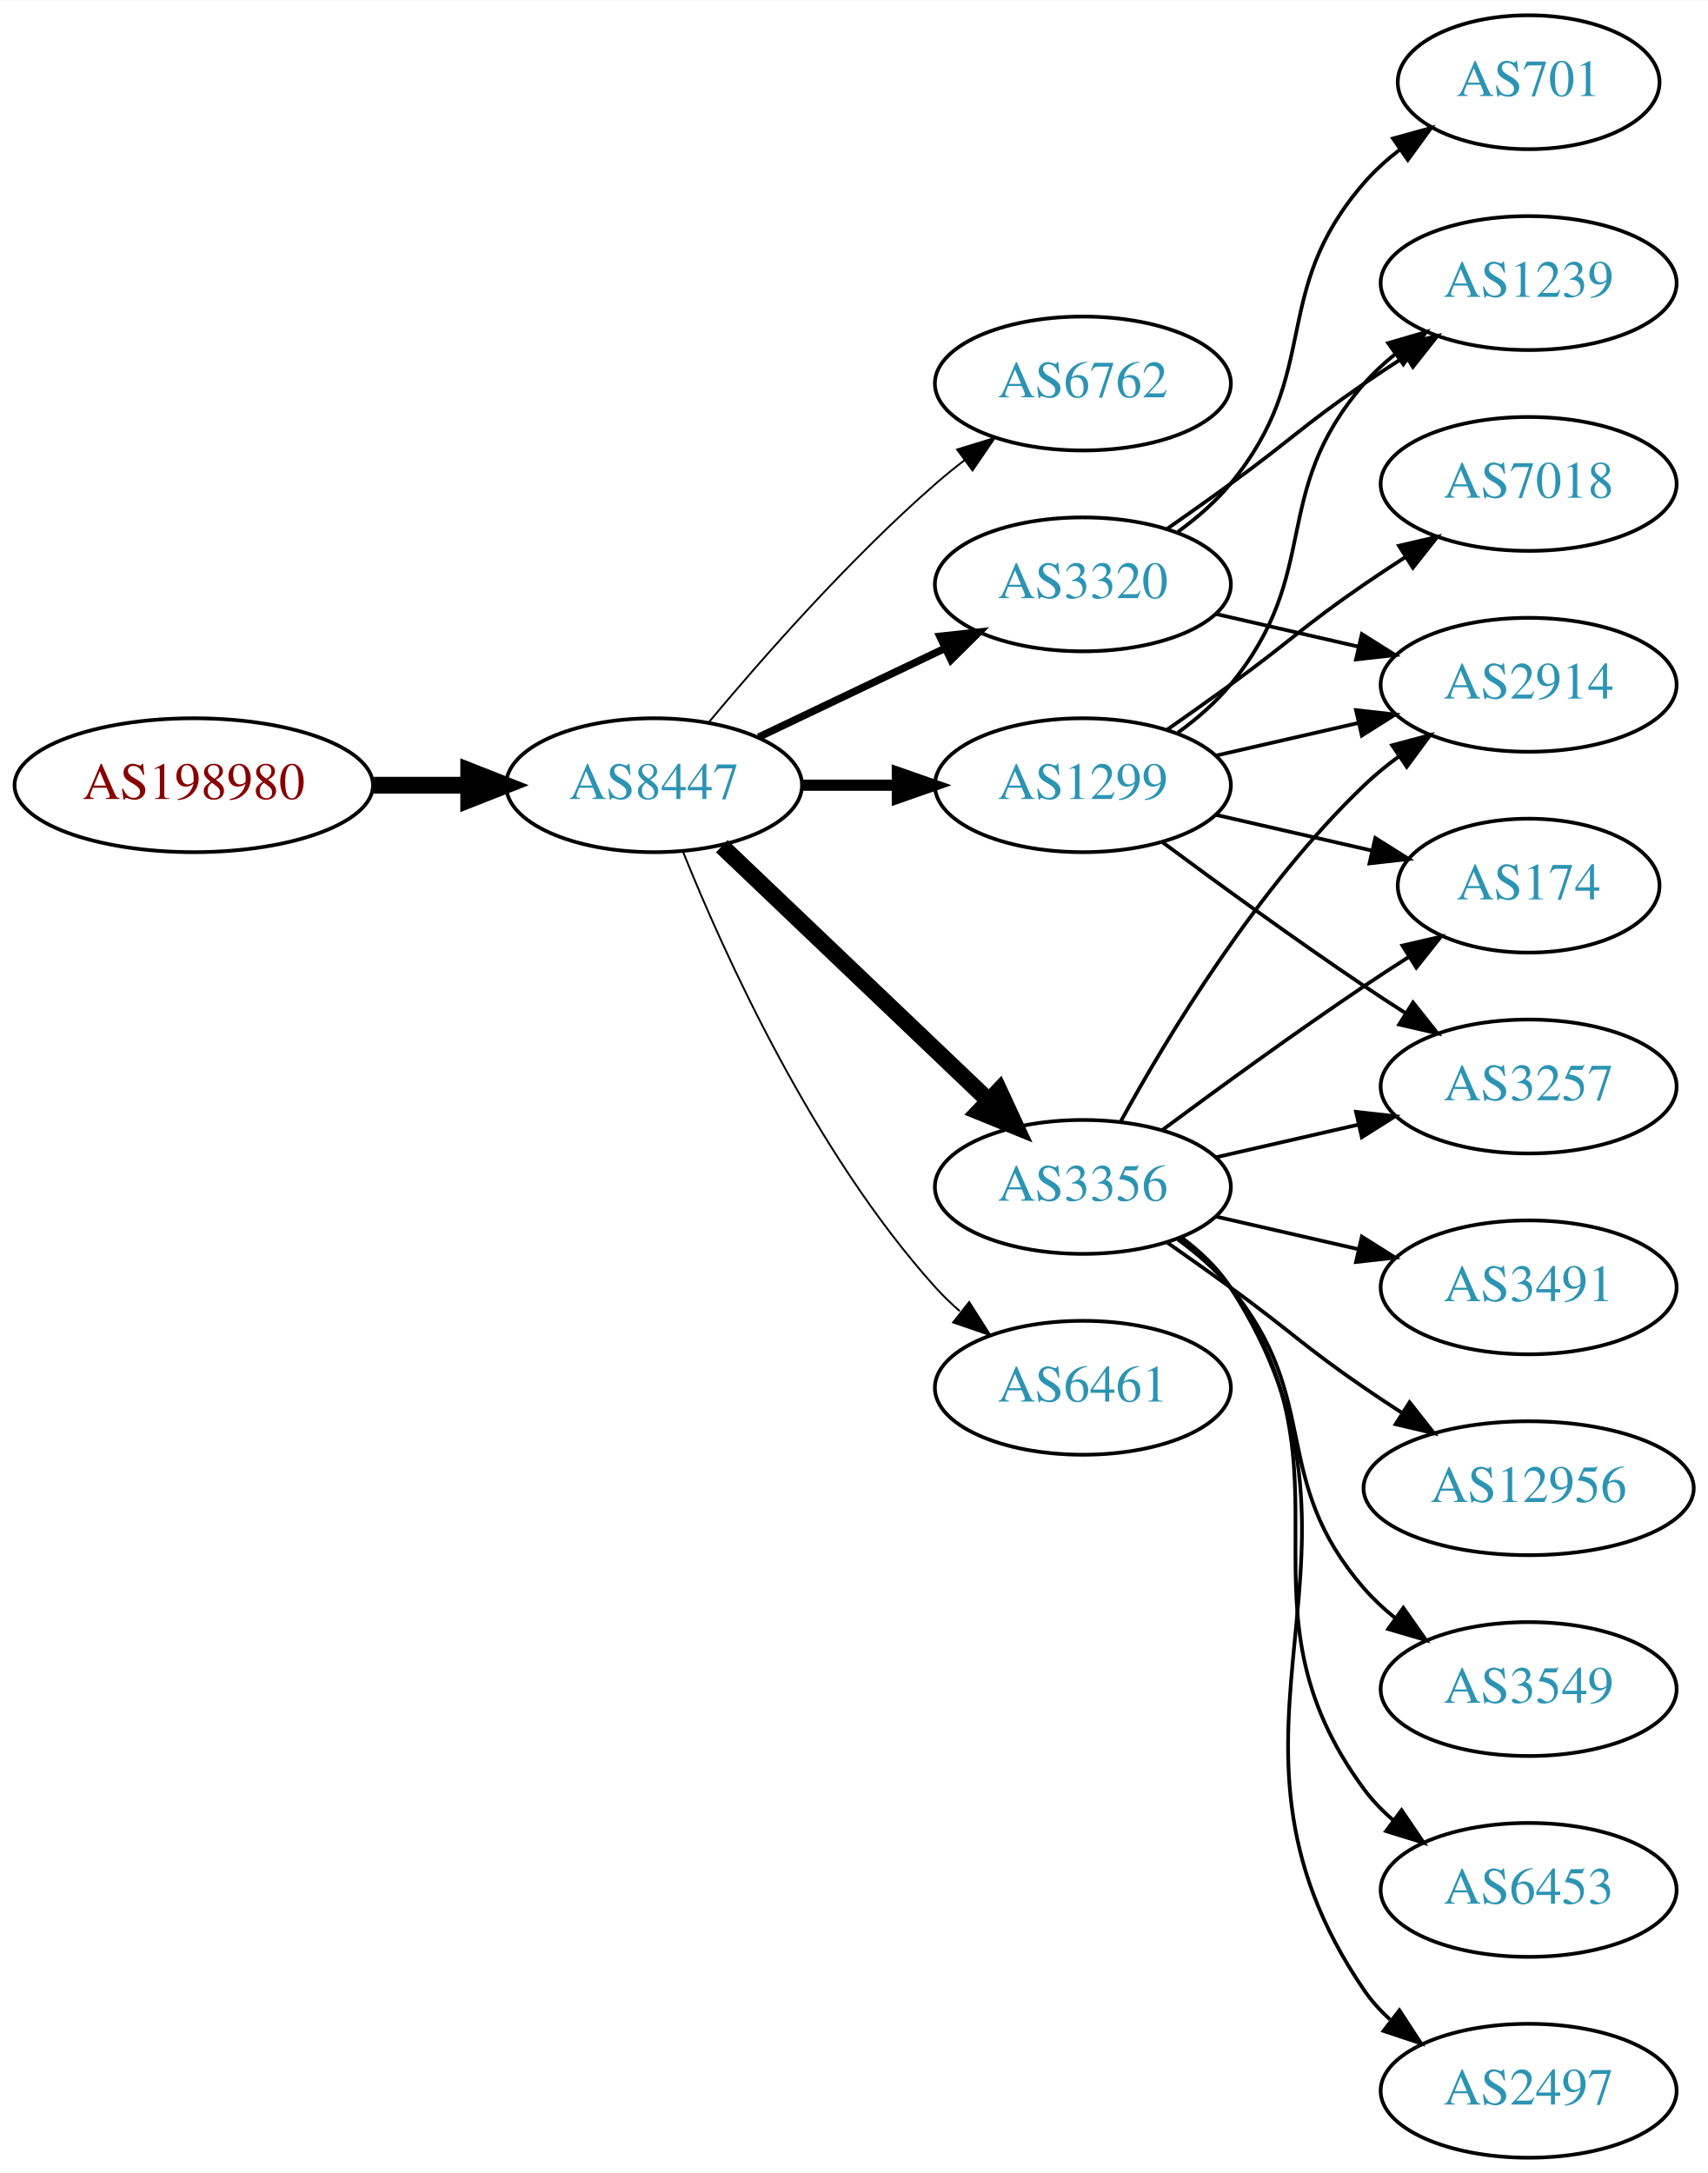
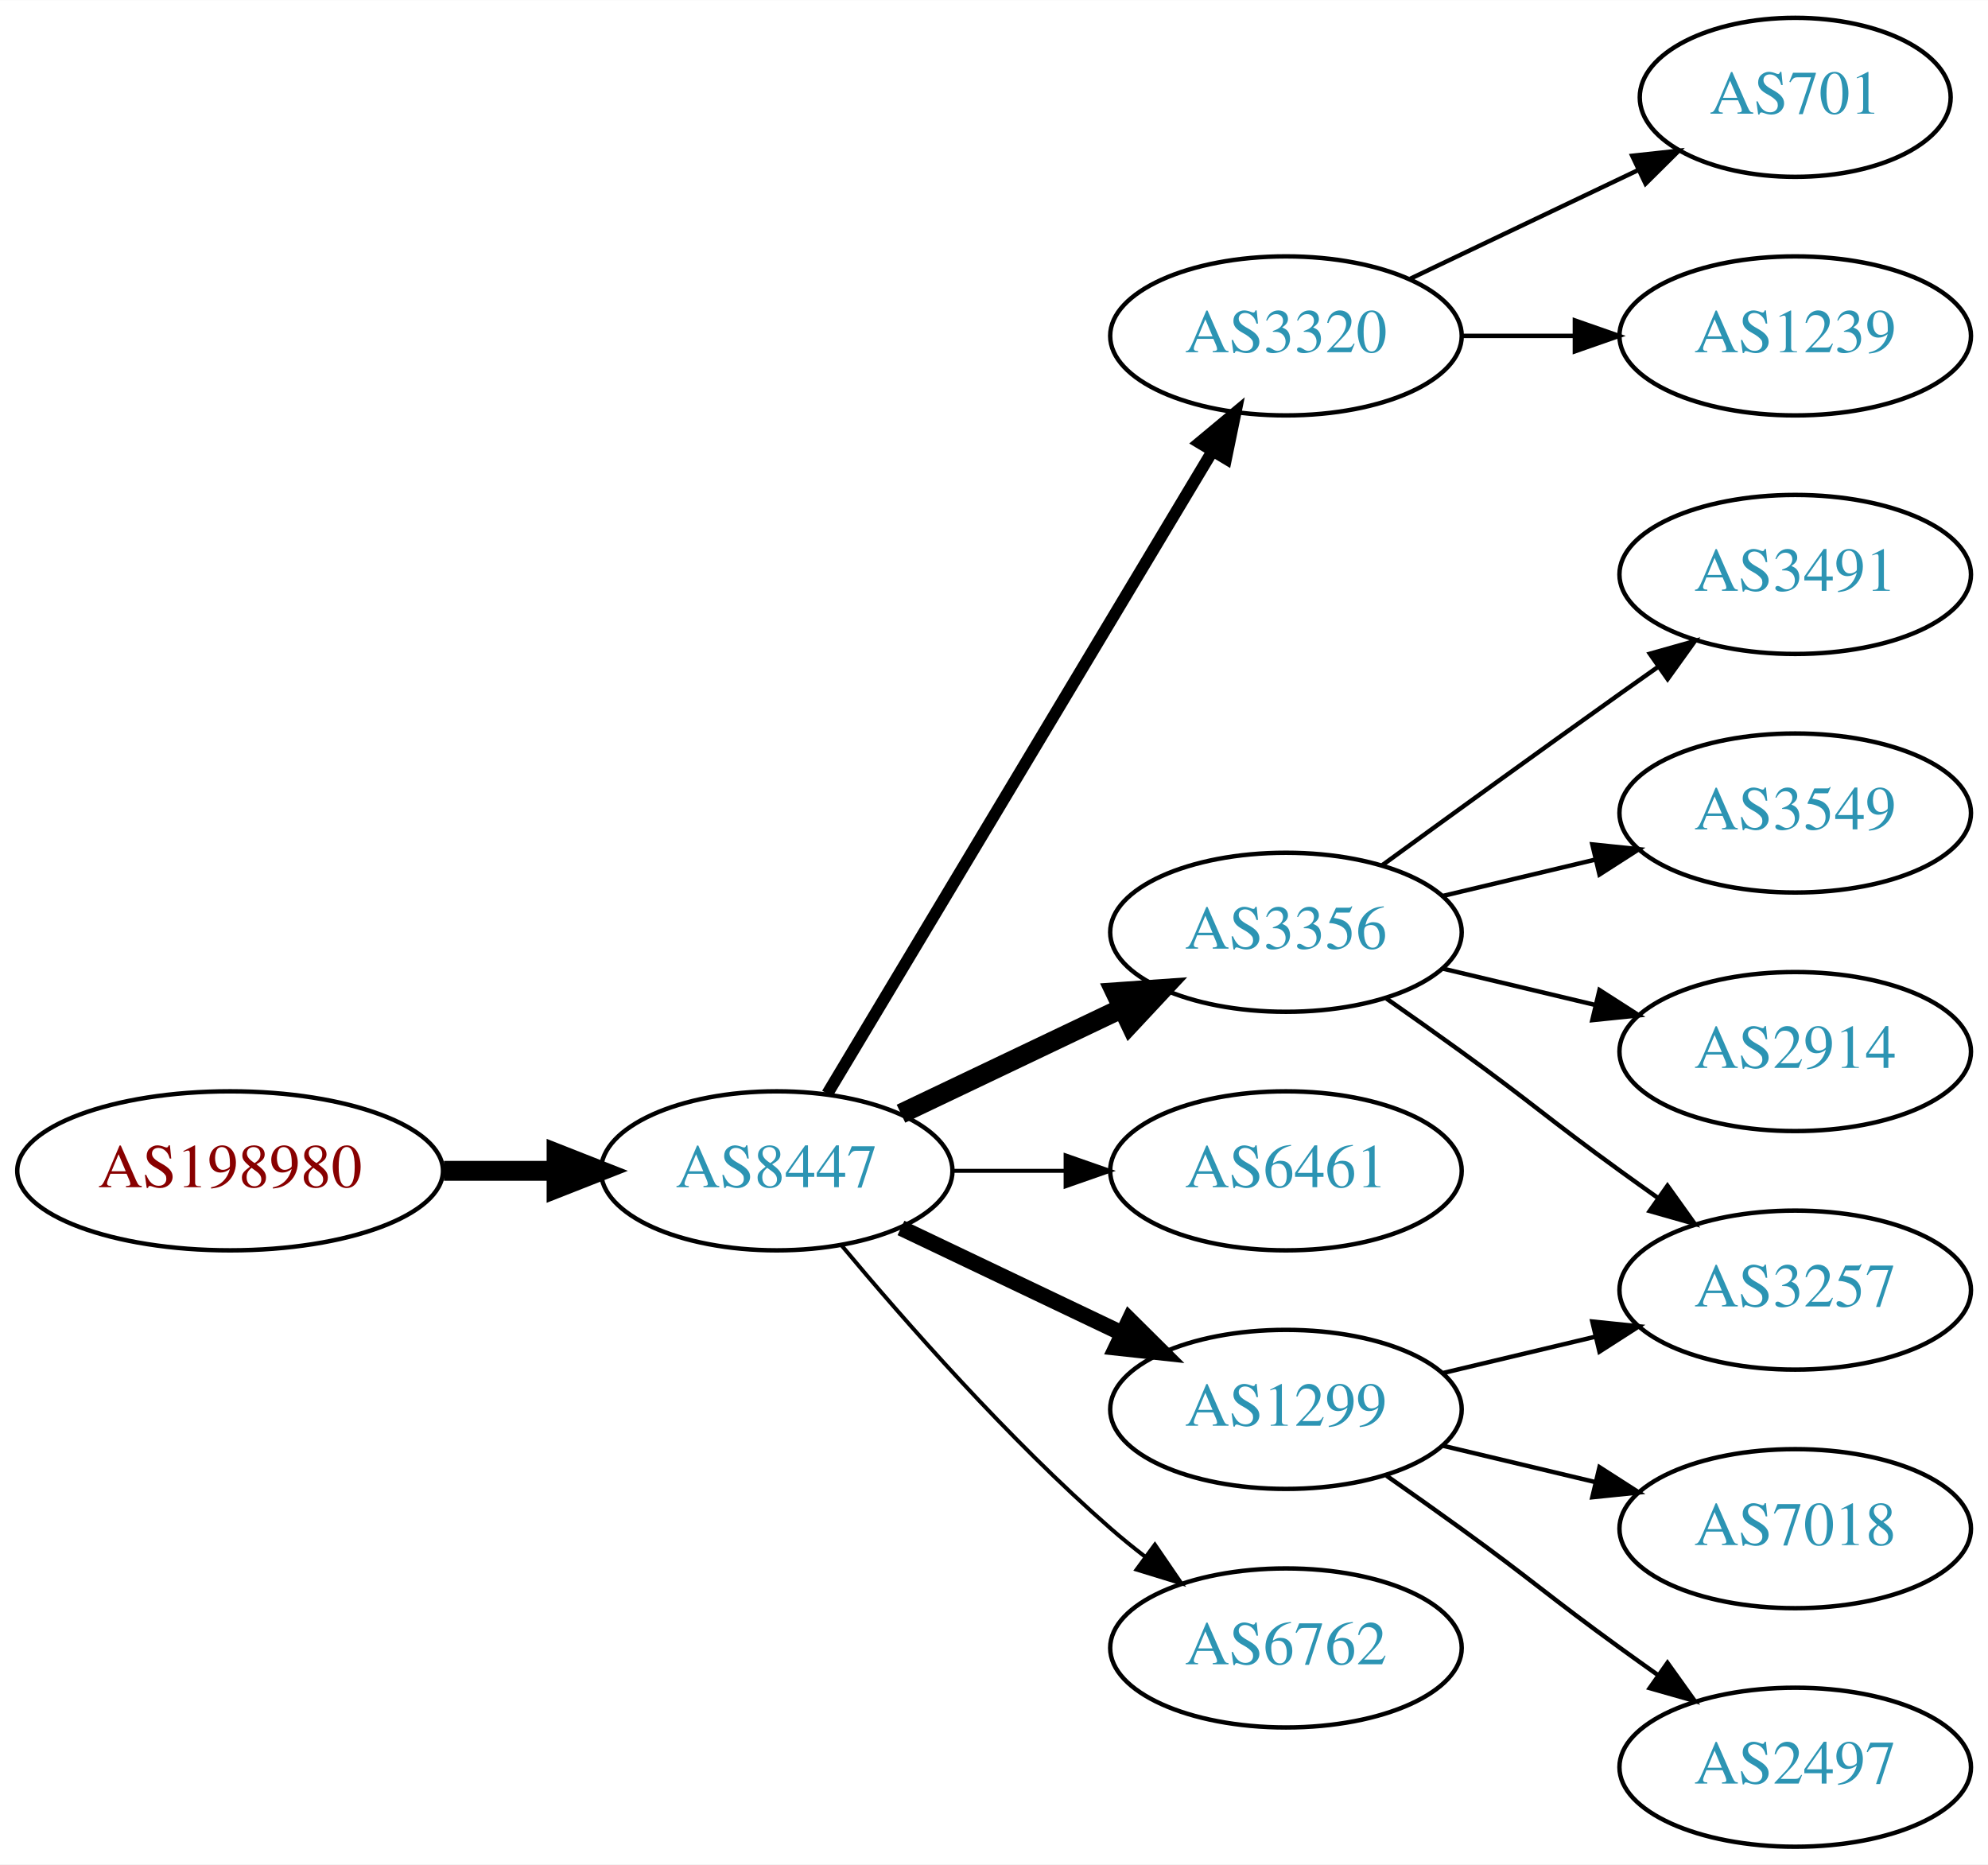
- <svg xmlns="http://www.w3.org/2000/svg" xmlns:xlink="http://www.w3.org/1999/xlink" width="459pt" height="584pt" viewBox="0.00 0.00 459.17 584.00">
-   <g id="graph0" class="graph" transform="scale(1 1) rotate(0) translate(4 580)">
-     <polygon fill="white" stroke="none" points="-4,4 -4,-580 455.17,-580 455.17,4 -4,4" />
+ <svg xmlns="http://www.w3.org/2000/svg" xmlns:xlink="http://www.w3.org/1999/xlink" width="450pt" height="422pt" viewBox="0.00 0.00 450.07 422.00">
+   <g id="graph0" class="graph" transform="scale(1 1) rotate(0) translate(4 418)">
+     <polygon fill="white" stroke="none" points="-4,4 -4,-418 446.07,-418 446.07,4 -4,4" />
    <g id="node1" class="node">
      <g id="a_node1">
        <a xlink:href="/asn/198980" xlink:title="AS198980 ~ Crate.io AT GmbH [AT]">
-           <ellipse fill="#ffffff" stroke="black" cx="48.096" cy="-369" rx="48.192" ry="18" />
-           <text text-anchor="middle" x="48.096" y="-365.3" font-family="Times,serif" font-size="14.00" fill="#880000">AS198980</text>
+           <ellipse fill="#ffffff" stroke="black" cx="48.096" cy="-153" rx="48.192" ry="18" />
+           <text text-anchor="middle" x="48.096" y="-149.3" font-family="Times,serif" font-size="14.00" fill="#880000">AS198980</text>
        </a>
      </g>
    </g>
    <g id="node2" class="node">
      <g id="a_node2">
        <a xlink:href="/asn/8447" xlink:title="AS8447 ~ A1 Telekom Austria AG [AT]">
-           <ellipse fill="#ffffff" stroke="black" cx="171.838" cy="-369" rx="39.794" ry="18" />
-           <text text-anchor="middle" x="171.838" y="-365.3" font-family="Times,serif" font-size="14.00" fill="#2c94b3">AS8447</text>
+           <ellipse fill="#ffffff" stroke="black" cx="171.838" cy="-153" rx="39.794" ry="18" />
+           <text text-anchor="middle" x="171.838" y="-149.3" font-family="Times,serif" font-size="14.00" fill="#2c94b3">AS8447</text>
        </a>
      </g>
    </g>
    <g id="edge1" class="edge">
-       <path fill="none" stroke="black" stroke-width="4.5" d="M96.513,-369C104.867,-369 113.577,-369 121.969,-369" />
-       <polygon fill="black" stroke="black" stroke-width="4.5" points="122.004,-372.938 132.004,-369 122.004,-365.063 122.004,-372.938" />
+       <path fill="none" stroke="black" stroke-width="4.5" d="M96.513,-153C104.867,-153 113.577,-153 121.969,-153" />
+       <polygon fill="black" stroke="black" stroke-width="4.5" points="122.004,-156.938 132.004,-153 122.004,-149.063 122.004,-156.938" />
    </g>
    <g id="node3" class="node">
      <g id="a_node3">
-         <a xlink:href="/asn/6762" xlink:title="AS6762 ~ TELECOM ITALIA SPARKLE S.p.A. [IT]">
-           <ellipse fill="#ffffff" stroke="black" cx="287.131" cy="-477" rx="39.794" ry="18" />
-           <text text-anchor="middle" x="287.131" y="-473.3" font-family="Times,serif" font-size="14.00" fill="#2c94b3">AS6762</text>
+         <a xlink:href="/asn/3320" xlink:title="AS3320 ~ DTAG [DE]">
+           <ellipse fill="#ffffff" stroke="black" cx="287.131" cy="-342" rx="39.794" ry="18" />
+           <text text-anchor="middle" x="287.131" y="-338.3" font-family="Times,serif" font-size="14.00" fill="#2c94b3">AS3320</text>
        </a>
      </g>
    </g>
    <g id="edge2" class="edge">
-       <path fill="none" stroke="black" stroke-width="0.5" d="M186.468,-385.817C200.751,-402.929 224.297,-429.745 247.484,-450 249.95,-452.154 252.589,-454.294 255.286,-456.372" />
-       <polygon fill="black" stroke="black" stroke-width="0.5" points="253.311,-459.264 263.44,-462.37 257.459,-453.625 253.311,-459.264" />
+       <path fill="none" stroke="black" stroke-width="2.7" d="M183.293,-170.442C203.274,-203.775 246.98,-276.686 270.465,-315.866" />
+       <polygon fill="black" stroke="black" stroke-width="2.7" points="267.558,-317.823 275.701,-324.6 273.561,-314.224 267.558,-317.823" />
    </g>
    <g id="node4" class="node">
      <g id="a_node4">
-         <a xlink:href="/asn/3320" xlink:title="AS3320 ~ DTAG [DE]">
-           <ellipse fill="#ffffff" stroke="black" cx="287.131" cy="-423" rx="39.794" ry="18" />
-           <text text-anchor="middle" x="287.131" y="-419.3" font-family="Times,serif" font-size="14.00" fill="#2c94b3">AS3320</text>
+         <a xlink:href="/asn/3356" xlink:title="AS3356 ~ Level 3 Parent, LLC [US]">
+           <ellipse fill="#ffffff" stroke="black" cx="287.131" cy="-207" rx="39.794" ry="18" />
+           <text text-anchor="middle" x="287.131" y="-203.3" font-family="Times,serif" font-size="14.00" fill="#2c94b3">AS3356</text>
        </a>
      </g>
    </g>
    <g id="edge3" class="edge">
-       <path fill="none" stroke="black" stroke-width="2" d="M199.974,-381.934C214.968,-389.081 233.789,-398.052 250.013,-405.785" />
-       <polygon fill="black" stroke="black" stroke-width="2" points="248.683,-409.028 259.216,-410.171 251.695,-402.709 248.683,-409.028" />
+       <path fill="none" stroke="black" stroke-width="4.5" d="M199.974,-165.934C214.968,-173.081 233.789,-182.052 250.013,-189.785" />
+       <polygon fill="black" stroke="black" stroke-width="4.5" points="248.495,-193.423 259.216,-194.171 251.883,-186.314 248.495,-193.423" />
    </g>
    <g id="node5" class="node">
      <g id="a_node5">
-         <a xlink:href="/asn/3356" xlink:title="AS3356 ~ Level 3 Parent, LLC [US]">
-           <ellipse fill="#ffffff" stroke="black" cx="287.131" cy="-261" rx="39.794" ry="18" />
-           <text text-anchor="middle" x="287.131" y="-257.3" font-family="Times,serif" font-size="14.00" fill="#2c94b3">AS3356</text>
+         <a xlink:href="/asn/6461" xlink:title="AS6461 ~ Zayo Bandwidth [US]">
+           <ellipse fill="#ffffff" stroke="black" cx="287.131" cy="-153" rx="39.794" ry="18" />
+           <text text-anchor="middle" x="287.131" y="-149.3" font-family="Times,serif" font-size="14.00" fill="#2c94b3">AS6461</text>
        </a>
      </g>
    </g>
    <g id="edge4" class="edge">
-       <path fill="none" stroke="black" stroke-width="4.5" d="M190.045,-352.597C209.12,-334.413 240.04,-304.937 261.638,-284.349" />
-       <polygon fill="black" stroke="black" stroke-width="4.5" points="264.612,-286.953 269.133,-277.203 259.178,-281.253 264.612,-286.953" />
+       <path fill="none" stroke="black" stroke-width="0.9" d="M211.51,-153C219.713,-153 228.477,-153 237.009,-153" />
+       <polygon fill="black" stroke="black" stroke-width="0.9" points="237.248,-156.5 247.248,-153 237.248,-149.5 237.248,-156.5" />
    </g>
    <g id="node6" class="node">
      <g id="a_node6">
        <a xlink:href="/asn/1299" xlink:title="AS1299 ~ Telia Carrier [EU]">
-           <ellipse fill="#ffffff" stroke="black" cx="287.131" cy="-369" rx="39.794" ry="18" />
-           <text text-anchor="middle" x="287.131" y="-365.3" font-family="Times,serif" font-size="14.00" fill="#2c94b3">AS1299</text>
+           <ellipse fill="#ffffff" stroke="black" cx="287.131" cy="-99" rx="39.794" ry="18" />
+           <text text-anchor="middle" x="287.131" y="-95.3" font-family="Times,serif" font-size="14.00" fill="#2c94b3">AS1299</text>
        </a>
      </g>
    </g>
    <g id="edge5" class="edge">
-       <path fill="none" stroke="black" stroke-width="3" d="M211.51,-369C219.713,-369 228.477,-369 237.009,-369" />
-       <polygon fill="black" stroke="black" stroke-width="3" points="237.248,-372.5 247.248,-369 237.248,-365.5 237.248,-372.5" />
+       <path fill="none" stroke="black" stroke-width="3.6" d="M199.974,-140.066C214.968,-132.919 233.789,-123.948 250.013,-116.215" />
+       <polygon fill="black" stroke="black" stroke-width="3.6" points="251.695,-119.291 259.216,-111.829 248.683,-112.972 251.695,-119.291" />
    </g>
    <g id="node7" class="node">
      <g id="a_node7">
-         <a xlink:href="/asn/6461" xlink:title="AS6461 ~ Zayo Bandwidth [US]">
-           <ellipse fill="#ffffff" stroke="black" cx="287.131" cy="-207" rx="39.794" ry="18" />
-           <text text-anchor="middle" x="287.131" y="-203.3" font-family="Times,serif" font-size="14.00" fill="#2c94b3">AS6461</text>
+         <a xlink:href="/asn/6762" xlink:title="AS6762 ~ TELECOM ITALIA SPARKLE S.p.A. [IT]">
+           <ellipse fill="#ffffff" stroke="black" cx="287.131" cy="-45" rx="39.794" ry="18" />
+           <text text-anchor="middle" x="287.131" y="-41.3" font-family="Times,serif" font-size="14.00" fill="#2c94b3">AS6762</text>
        </a>
      </g>
    </g>
    <g id="edge6" class="edge">
-       <path fill="none" stroke="black" stroke-width="0.5" d="M179.586,-351.213C190.637,-323.757 214.69,-270.422 247.484,-234 249.487,-231.776 251.706,-229.637 254.038,-227.603" />
-       <polygon fill="black" stroke="black" stroke-width="0.5" points="256.569,-230.065 262.257,-221.127 252.236,-224.567 256.569,-230.065" />
+       <path fill="none" stroke="black" stroke-width="0.9" d="M186.468,-136.183C200.751,-119.071 224.297,-92.255 247.484,-72 249.95,-69.846 252.589,-67.706 255.286,-65.628" />
+       <polygon fill="black" stroke="black" stroke-width="0.9" points="257.459,-68.375 263.44,-59.63 253.311,-62.736 257.459,-68.375" />
    </g>
    <g id="node8" class="node">
      <g id="a_node8">
-         <a xlink:href="/asn/2914" xlink:title="AS2914 ~ NTT America, Inc. [US]">
-           <ellipse fill="#ffffff" stroke="black" cx="406.973" cy="-396" rx="39.794" ry="18" />
-           <text text-anchor="middle" x="406.973" y="-392.3" font-family="Times,serif" font-size="14.00" fill="#2c94b3">AS2914</text>
+         <a xlink:href="/asn/701" xlink:title="AS701 ~ UUNET [US]">
+           <ellipse fill="#ffffff" stroke="black" cx="402.424" cy="-396" rx="35.194" ry="18" />
+           <text text-anchor="middle" x="402.424" y="-392.3" font-family="Times,serif" font-size="14.00" fill="#2c94b3">AS701</text>
        </a>
      </g>
    </g>
    <g id="edge7" class="edge">
-       <path fill="none" stroke="black" d="M322.85,-415.045C334.85,-412.296 348.471,-409.175 361.164,-406.267" />
-       <polygon fill="black" stroke="black" points="362.129,-409.636 371.095,-403.991 360.566,-402.813 362.129,-409.636" />
+       <path fill="none" stroke="black" d="M315.267,-354.934C330.699,-362.29 350.185,-371.577 366.72,-379.459" />
+       <polygon fill="black" stroke="black" points="365.529,-382.768 376.062,-383.911 368.54,-376.449 365.529,-382.768" />
    </g>
    <g id="node9" class="node">
      <g id="a_node9">
        <a xlink:href="/asn/1239" xlink:title="AS1239 ~ Sprint [US]">
-           <ellipse fill="#ffffff" stroke="black" cx="406.973" cy="-504" rx="39.794" ry="18" />
-           <text text-anchor="middle" x="406.973" y="-500.3" font-family="Times,serif" font-size="14.00" fill="#2c94b3">AS1239</text>
+           <ellipse fill="#ffffff" stroke="black" cx="402.424" cy="-342" rx="39.794" ry="18" />
+           <text text-anchor="middle" x="402.424" y="-338.3" font-family="Times,serif" font-size="14.00" fill="#2c94b3">AS1239</text>
        </a>
      </g>
    </g>
    <g id="edge8" class="edge">
-       <path fill="none" stroke="black" d="M309.888,-438.009C315.422,-441.879 321.341,-446.064 326.777,-450 342.977,-461.729 346.283,-465.689 362.777,-477 366.306,-479.419 370.043,-481.889 373.784,-484.302" />
-       <polygon fill="black" stroke="black" points="372.106,-487.382 382.425,-489.784 375.856,-481.472 372.106,-487.382" />
+       <path fill="none" stroke="black" d="M326.803,-342C335.006,-342 343.77,-342 352.302,-342" />
+       <polygon fill="black" stroke="black" points="352.541,-345.5 362.541,-342 352.541,-338.5 352.541,-345.5" />
    </g>
    <g id="node10" class="node">
      <g id="a_node10">
-         <a xlink:href="/asn/701" xlink:title="AS701 ~ UUNET [US]">
-           <ellipse fill="#ffffff" stroke="black" cx="406.973" cy="-558" rx="35.194" ry="18" />
-           <text text-anchor="middle" x="406.973" y="-554.3" font-family="Times,serif" font-size="14.00" fill="#2c94b3">AS701</text>
+         <a xlink:href="/asn/3257" xlink:title="AS3257 ~ GTT [DE]">
+           <ellipse fill="#ffffff" stroke="black" cx="402.424" cy="-126" rx="39.794" ry="18" />
+           <text text-anchor="middle" x="402.424" y="-122.3" font-family="Times,serif" font-size="14.00" fill="#2c94b3">AS3257</text>
        </a>
      </g>
    </g>
    <g id="edge9" class="edge">
-       <path fill="none" stroke="black" d="M312.712,-437.156C317.806,-440.872 322.82,-445.201 326.777,-450 351.842,-480.394 336.943,-501.258 362.777,-531 365.583,-534.23 368.87,-537.203 372.358,-539.902" />
-       <polygon fill="black" stroke="black" points="370.51,-542.879 380.725,-545.69 374.492,-537.122 370.51,-542.879" />
-     </g>
-     <g id="edge10" class="edge">
-       <path fill="none" stroke="black" d="M297.372,-278.713C309.918,-301.561 334.095,-341.611 362.777,-369 365.646,-371.739 368.834,-374.347 372.144,-376.785" />
-       <polygon fill="black" stroke="black" points="370.267,-379.742 380.503,-382.477 374.207,-373.956 370.267,-379.742" />
+       <path fill="none" stroke="black" d="M309.888,-191.991C315.422,-188.121 321.341,-183.936 326.777,-180 342.977,-168.271 346.578,-164.729 362.777,-153 365.58,-150.971 368.512,-148.875 371.453,-146.79" />
+       <polygon fill="black" stroke="black" points="373.504,-149.627 379.667,-141.009 369.475,-143.903 373.504,-149.627" />
    </g>
    <g id="node11" class="node">
      <g id="a_node11">
-         <a xlink:href="/asn/6453" xlink:title="AS6453 ~ TATA COMMUNICATIONS (AMERICA) INC [US]">
-           <ellipse fill="#ffffff" stroke="black" cx="406.973" cy="-72" rx="39.794" ry="18" />
-           <text text-anchor="middle" x="406.973" y="-68.3" font-family="Times,serif" font-size="14.00" fill="#2c94b3">AS6453</text>
+         <a xlink:href="/asn/3491" xlink:title="AS3491 ~ PCCW Global, Inc. [US]">
+           <ellipse fill="#ffffff" stroke="black" cx="402.424" cy="-288" rx="39.794" ry="18" />
+           <text text-anchor="middle" x="402.424" y="-284.3" font-family="Times,serif" font-size="14.00" fill="#2c94b3">AS3491</text>
+         </a>
+       </g>
+     </g>
+     <g id="edge10" class="edge">
+       <path fill="none" stroke="black" d="M308.979,-222.222C323.913,-233.091 344.527,-248.025 362.777,-261 365.598,-263.005 368.541,-265.085 371.489,-267.159" />
+       <polygon fill="black" stroke="black" points="369.516,-270.05 379.714,-272.926 373.535,-264.319 369.516,-270.05" />
+     </g>
+     <g id="node12" class="node">
+       <g id="a_node12">
+         <a xlink:href="/asn/3549" xlink:title="AS3549 ~ Level 3 Parent, LLC [US]">
+           <ellipse fill="#ffffff" stroke="black" cx="402.424" cy="-234" rx="39.794" ry="18" />
+           <text text-anchor="middle" x="402.424" y="-230.3" font-family="Times,serif" font-size="14.00" fill="#2c94b3">AS3549</text>
        </a>
      </g>
    </g>
    <g id="edge11" class="edge">
-       <path fill="none" stroke="black" d="M313.29,-247.284C318.355,-243.545 323.21,-239.096 326.777,-234 362.391,-183.131 325.874,-148.941 362.777,-99 365.011,-95.977 367.694,-93.214 370.615,-90.707" />
-       <polygon fill="black" stroke="black" points="372.81,-93.437 378.758,-84.669 368.64,-87.814 372.81,-93.437" />
+       <path fill="none" stroke="black" d="M322.738,-215.248C333.609,-217.838 345.764,-220.735 357.206,-223.462" />
+       <polygon fill="black" stroke="black" points="356.49,-226.889 367.029,-225.803 358.112,-220.08 356.49,-226.889" />
    </g>
-     <g id="node12" class="node">
-       <g id="a_node12">
-         <a xlink:href="/asn/3257" xlink:title="AS3257 ~ GTT [DE]">
-           <ellipse fill="#ffffff" stroke="black" cx="406.973" cy="-288" rx="39.794" ry="18" />
-           <text text-anchor="middle" x="406.973" y="-284.3" font-family="Times,serif" font-size="14.00" fill="#2c94b3">AS3257</text>
+     <g id="node13" class="node">
+       <g id="a_node13">
+         <a xlink:href="/asn/2914" xlink:title="AS2914 ~ NTT America, Inc. [US]">
+           <ellipse fill="#ffffff" stroke="black" cx="402.424" cy="-180" rx="39.794" ry="18" />
+           <text text-anchor="middle" x="402.424" y="-176.3" font-family="Times,serif" font-size="14.00" fill="#2c94b3">AS2914</text>
        </a>
      </g>
    </g>
    <g id="edge12" class="edge">
-       <path fill="none" stroke="black" d="M322.85,-268.955C334.85,-271.704 348.471,-274.825 361.164,-277.733" />
-       <polygon fill="black" stroke="black" points="360.566,-281.187 371.095,-280.009 362.129,-274.364 360.566,-281.187" />
+       <path fill="none" stroke="black" d="M322.738,-198.752C333.609,-196.162 345.764,-193.265 357.206,-190.538" />
+       <polygon fill="black" stroke="black" points="358.112,-193.92 367.029,-188.197 356.49,-187.111 358.112,-193.92" />
    </g>
-     <g id="node13" class="node">
-       <g id="a_node13">
-         <a xlink:href="/asn/2497" xlink:title="AS2497 ~ Internet Initiative Japan Inc. [JP]">
-           <ellipse fill="#ffffff" stroke="black" cx="406.973" cy="-18" rx="39.794" ry="18" />
-           <text text-anchor="middle" x="406.973" y="-14.3" font-family="Times,serif" font-size="14.00" fill="#2c94b3">AS2497</text>
+     <g id="edge15" class="edge">
+       <path fill="none" stroke="black" d="M322.738,-107.248C333.609,-109.838 345.764,-112.735 357.206,-115.462" />
+       <polygon fill="black" stroke="black" points="356.49,-118.889 367.029,-117.803 358.112,-112.08 356.49,-118.889" />
+     </g>
+     <g id="node14" class="node">
+       <g id="a_node14">
+         <a xlink:href="/asn/7018" xlink:title="AS7018 ~ AT&amp;T Services, Inc. [US]">
+           <ellipse fill="#ffffff" stroke="black" cx="402.424" cy="-72" rx="39.794" ry="18" />
+           <text text-anchor="middle" x="402.424" y="-68.3" font-family="Times,serif" font-size="14.00" fill="#2c94b3">AS7018</text>
        </a>
      </g>
    </g>
    <g id="edge13" class="edge">
-       <path fill="none" stroke="black" d="M313.567,-247.47C318.617,-243.722 323.397,-239.221 326.777,-234 373.252,-162.222 314.481,-115.566 362.777,-45 364.725,-42.154 367.082,-39.548 369.679,-37.176" />
-       <polygon fill="black" stroke="black" points="372.23,-39.628 378.015,-30.752 367.957,-34.083 372.23,-39.628" />
+       <path fill="none" stroke="black" d="M322.738,-90.752C333.609,-88.162 345.764,-85.265 357.206,-82.538" />
+       <polygon fill="black" stroke="black" points="358.112,-85.92 367.029,-80.197 356.49,-79.111 358.112,-85.92" />
    </g>
-     <g id="node14" class="node">
-       <g id="a_node14">
-         <a xlink:href="/asn/3491" xlink:title="AS3491 ~ PCCW Global, Inc. [US]">
-           <ellipse fill="#ffffff" stroke="black" cx="406.973" cy="-234" rx="39.794" ry="18" />
-           <text text-anchor="middle" x="406.973" y="-230.3" font-family="Times,serif" font-size="14.00" fill="#2c94b3">AS3491</text>
+     <g id="node15" class="node">
+       <g id="a_node15">
+         <a xlink:href="/asn/2497" xlink:title="AS2497 ~ Internet Initiative Japan Inc. [JP]">
+           <ellipse fill="#ffffff" stroke="black" cx="402.424" cy="-18" rx="39.794" ry="18" />
+           <text text-anchor="middle" x="402.424" y="-14.3" font-family="Times,serif" font-size="14.00" fill="#2c94b3">AS2497</text>
        </a>
      </g>
    </g>
    <g id="edge14" class="edge">
-       <path fill="none" stroke="black" d="M322.85,-253.045C334.85,-250.296 348.471,-247.175 361.164,-244.267" />
-       <polygon fill="black" stroke="black" points="362.129,-247.636 371.095,-241.991 360.566,-240.813 362.129,-247.636" />
-     </g>
-     <g id="node15" class="node">
-       <g id="a_node15">
-         <a xlink:href="/asn/174" xlink:title="AS174 ~ Cogent Communications [US]">
-           <ellipse fill="#ffffff" stroke="black" cx="406.973" cy="-342" rx="35.194" ry="18" />
-           <text text-anchor="middle" x="406.973" y="-338.3" font-family="Times,serif" font-size="14.00" fill="#2c94b3">AS174</text>
-         </a>
-       </g>
-     </g>
-     <g id="edge15" class="edge">
-       <path fill="none" stroke="black" d="M308.461,-276.277C323.324,-287.304 344.068,-302.407 362.777,-315 366.595,-317.569 370.645,-320.21 374.675,-322.786" />
-       <polygon fill="black" stroke="black" points="373.044,-325.895 383.369,-328.271 376.779,-319.975 373.044,-325.895" />
-     </g>
-     <g id="node16" class="node">
-       <g id="a_node16">
-         <a xlink:href="/asn/12956" xlink:title="AS12956 ~ TELXIUS [ES]">
-           <ellipse fill="#ffffff" stroke="black" cx="406.973" cy="-180" rx="44.393" ry="18" />
-           <text text-anchor="middle" x="406.973" y="-176.3" font-family="Times,serif" font-size="14.00" fill="#2c94b3">AS12956</text>
-         </a>
-       </g>
-     </g>
-     <g id="edge16" class="edge">
-       <path fill="none" stroke="black" d="M309.888,-245.991C315.422,-242.121 321.341,-237.936 326.777,-234 342.977,-222.271 346.283,-218.311 362.777,-207 366.048,-204.757 369.499,-202.472 372.965,-200.227" />
-       <polygon fill="black" stroke="black" points="374.966,-203.102 381.523,-194.78 371.207,-197.197 374.966,-203.102" />
-     </g>
-     <g id="node17" class="node">
-       <g id="a_node17">
-         <a xlink:href="/asn/3549" xlink:title="AS3549 ~ Level 3 Parent, LLC [US]">
-           <ellipse fill="#ffffff" stroke="black" cx="406.973" cy="-126" rx="39.794" ry="18" />
-           <text text-anchor="middle" x="406.973" y="-122.3" font-family="Times,serif" font-size="14.00" fill="#2c94b3">AS3549</text>
-         </a>
-       </g>
-     </g>
-     <g id="edge17" class="edge">
-       <path fill="none" stroke="black" d="M312.712,-246.844C317.806,-243.128 322.82,-238.799 326.777,-234 351.842,-203.606 336.943,-182.742 362.777,-153 365.242,-150.162 368.079,-147.523 371.097,-145.094" />
-       <polygon fill="black" stroke="black" points="373.283,-147.833 379.375,-139.164 369.207,-142.142 373.283,-147.833" />
-     </g>
-     <g id="edge21" class="edge">
-       <path fill="none" stroke="black" d="M322.85,-376.955C334.85,-379.704 348.471,-382.825 361.164,-385.733" />
-       <polygon fill="black" stroke="black" points="360.566,-389.187 371.095,-388.009 362.129,-382.364 360.566,-389.187" />
-     </g>
-     <g id="edge18" class="edge">
-       <path fill="none" stroke="black" d="M312.712,-383.156C317.806,-386.872 322.82,-391.201 326.777,-396 351.842,-426.394 336.943,-447.258 362.777,-477 365.242,-479.838 368.079,-482.477 371.097,-484.906" />
-       <polygon fill="black" stroke="black" points="369.207,-487.858 379.375,-490.836 373.283,-482.167 369.207,-487.858" />
-     </g>
-     <g id="edge19" class="edge">
-       <path fill="none" stroke="black" d="M308.461,-353.723C323.324,-342.696 344.068,-327.593 362.777,-315 366.326,-312.611 370.077,-310.161 373.825,-307.758" />
-       <polygon fill="black" stroke="black" points="375.893,-310.591 382.474,-302.288 372.151,-304.675 375.893,-310.591" />
-     </g>
-     <g id="edge22" class="edge">
-       <path fill="none" stroke="black" d="M322.85,-361.045C335.943,-358.045 350.965,-354.604 364.606,-351.478" />
-       <polygon fill="black" stroke="black" points="365.747,-354.807 374.713,-349.162 364.184,-347.984 365.747,-354.807" />
-     </g>
-     <g id="node18" class="node">
-       <g id="a_node18">
-         <a xlink:href="/asn/7018" xlink:title="AS7018 ~ AT&amp;T Services, Inc. [US]">
-           <ellipse fill="#ffffff" stroke="black" cx="406.973" cy="-450" rx="39.794" ry="18" />
-           <text text-anchor="middle" x="406.973" y="-446.3" font-family="Times,serif" font-size="14.00" fill="#2c94b3">AS7018</text>
-         </a>
-       </g>
-     </g>
-     <g id="edge20" class="edge">
-       <path fill="none" stroke="black" d="M309.888,-384.009C315.422,-387.879 321.341,-392.064 326.777,-396 342.977,-407.729 346.283,-411.689 362.777,-423 366.306,-425.419 370.043,-427.889 373.784,-430.302" />
-       <polygon fill="black" stroke="black" points="372.106,-433.382 382.425,-435.784 375.856,-427.472 372.106,-433.382" />
+       <path fill="none" stroke="black" d="M309.888,-83.991C315.422,-80.121 321.341,-75.936 326.777,-72 342.977,-60.271 346.578,-56.729 362.777,-45 365.58,-42.971 368.512,-40.875 371.453,-38.791" />
+       <polygon fill="black" stroke="black" points="373.504,-41.627 379.667,-33.009 369.475,-35.903 373.504,-41.627" />
    </g>
  </g>
</svg>
